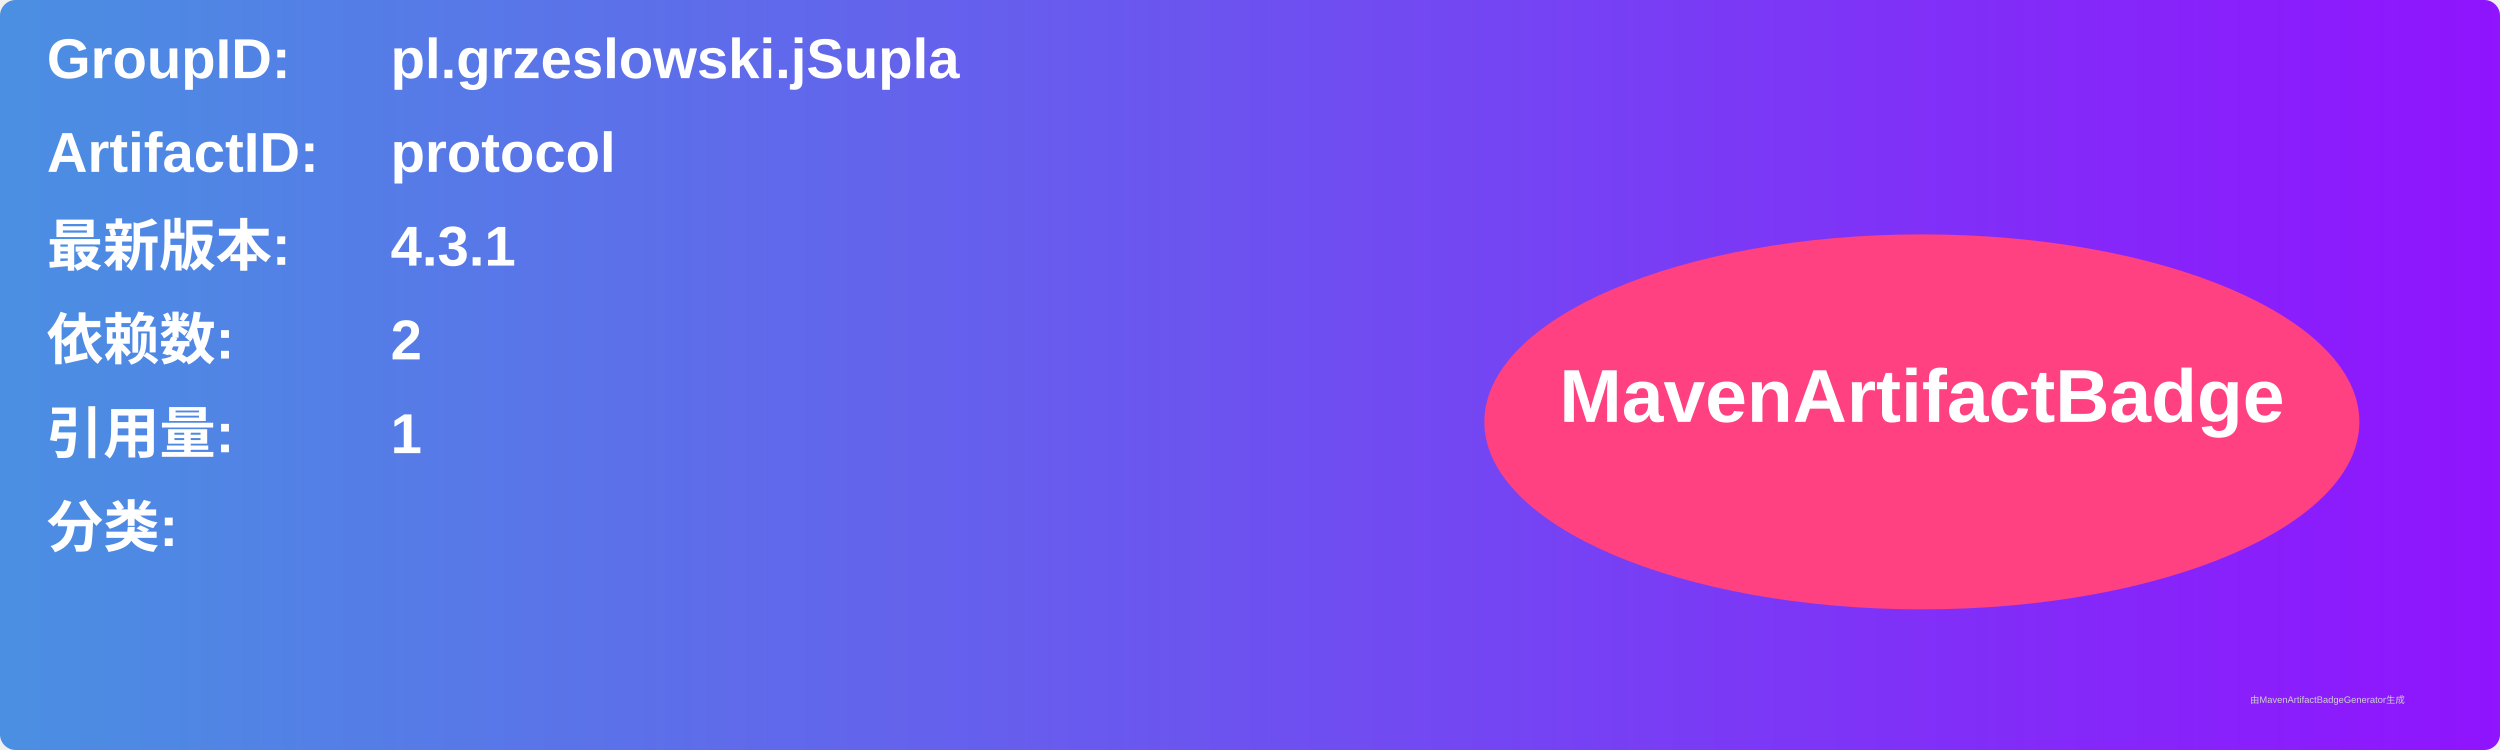
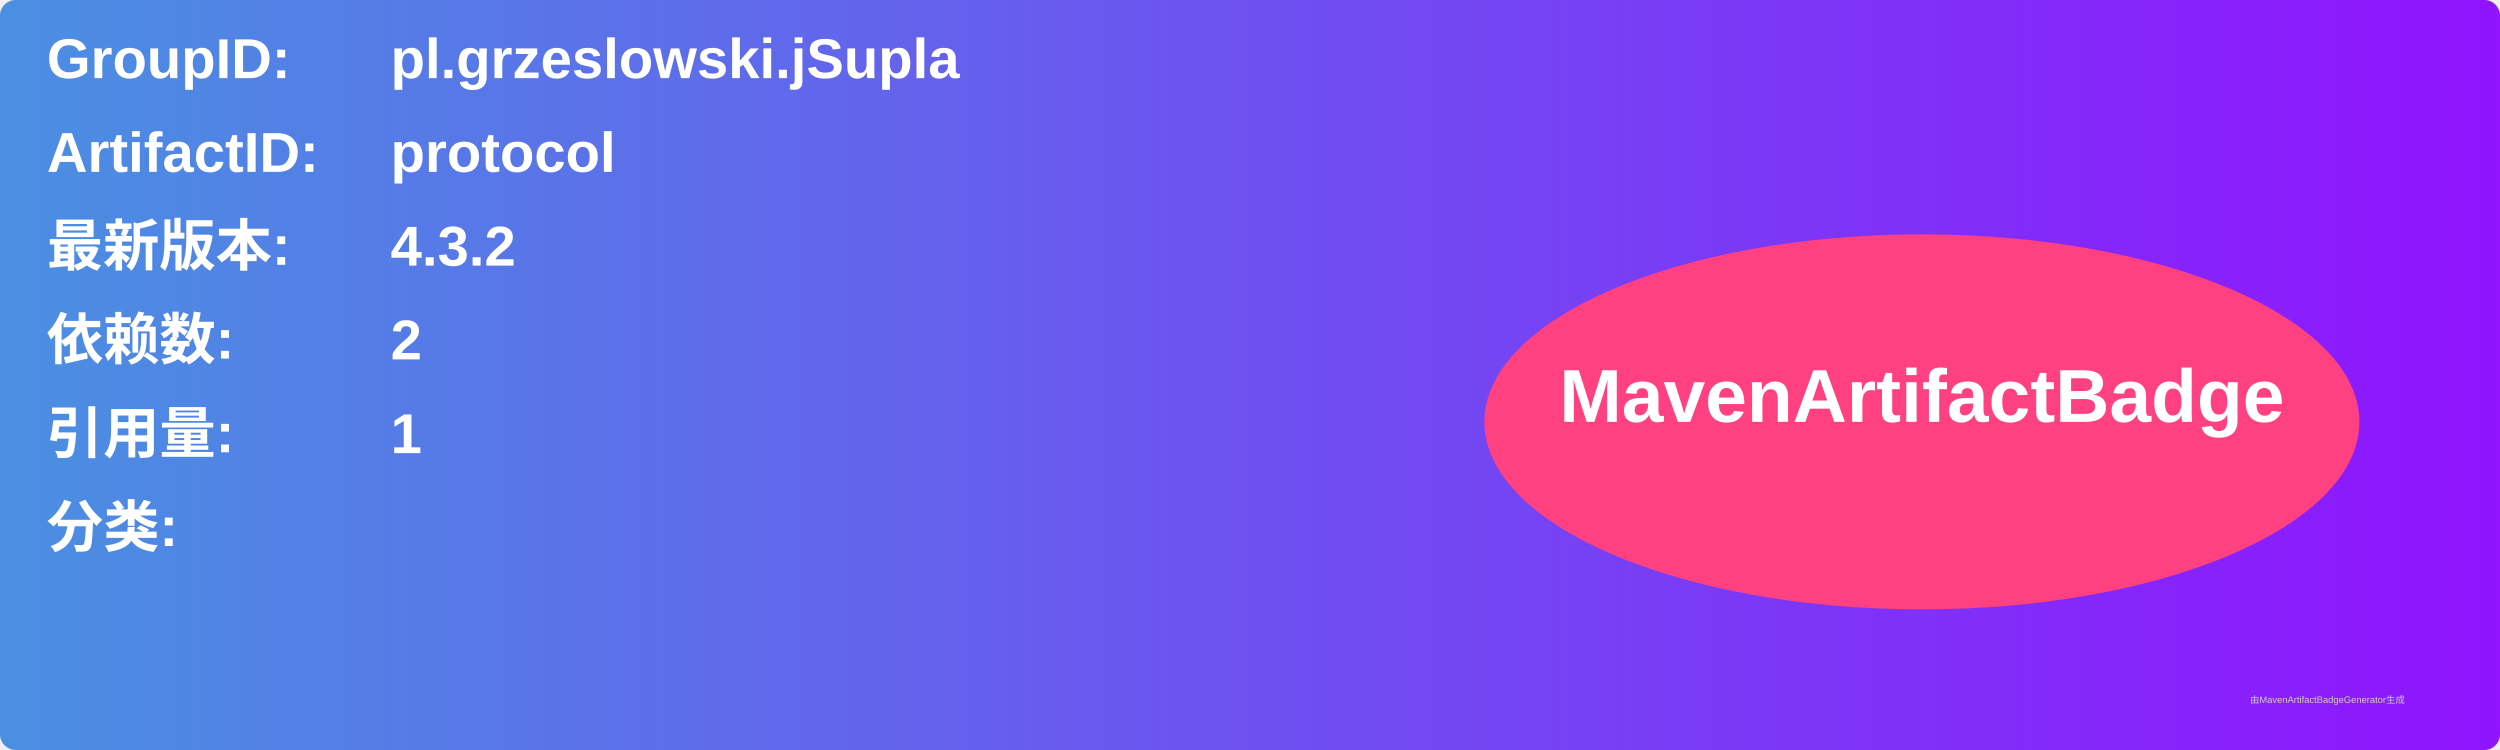
<svg xmlns="http://www.w3.org/2000/svg" width="800" height="240" viewBox="0 0 800 240">
  <linearGradient id="grad" x1="0%" y1="0%" x2="100%" y2="0%">
    <stop offset="0%" stop-color="#4a90e2" />
    <stop offset="100%" stop-color="#9013fe" />
  </linearGradient>
  <rect width="100%" height="100%" rx="5" ry="5" fill="url(#grad)" />
  <g transform="translate(15, 15)">
    <text x="0" y="10" font-family="Arial" font-size="18" fill="white" font-weight="bold" width="260">GroupID:</text>
    <text x="110" y="10" font-family="Arial" font-size="18" fill="white" font-weight="bold" width="460">pl.grzeslowski.jSupla</text>
    <text x="0" y="40" font-family="Arial" font-size="18" fill="white" font-weight="bold" width="260">ArtifactID:</text>
    <text x="110" y="40" font-family="Arial" font-size="18" fill="white" font-weight="bold" width="460">protocol</text>
    <text x="0" y="70" font-family="Arial" font-size="18" fill="white" font-weight="bold">最新版本:</text>
    <text x="110" y="70" font-family="Arial" font-size="18" fill="white" font-weight="bold">
-       <tspan font-weight="bold">4.3.1</tspan>
+       <tspan font-weight="bold">4.3.2</tspan>
    </text>
    <text x="0" y="100" font-family="Arial" font-size="18" fill="white" font-weight="bold">依赖数: </text>
    <text x="110" y="100" font-family="Arial" font-size="18" fill="white">
      <tspan font-weight="bold">2</tspan>
    </text>
    <text x="0" y="130" font-family="Arial" font-size="18" fill="white" font-weight="bold">引用量: </text>
    <text x="110" y="130" font-family="Arial" font-size="18" fill="white">
      <tspan font-weight="bold">1</tspan>
    </text>
    <text x="0" y="160" font-family="Arial" font-size="18" fill="white" font-weight="bold">分类:</text>
    <text x="10" y="190" font-family="Arial" font-size="10" fill="white">
      <tspan font-weight="bold" />
    </text>
    <ellipse cx="600" cy="120" rx="140" ry="60" fill="#ff4081" />
    <text x="600" y="120" text-anchor="middle" font-family="Arial" font-size="24" fill="white" font-weight="bold">MavenArtifactBadge</text>
  </g>
  <text x="720" y="225" font-family="Arial" font-size="3" fill="#d0d0d0">由MavenArtifactBadgeGenerator生成</text>
</svg>
